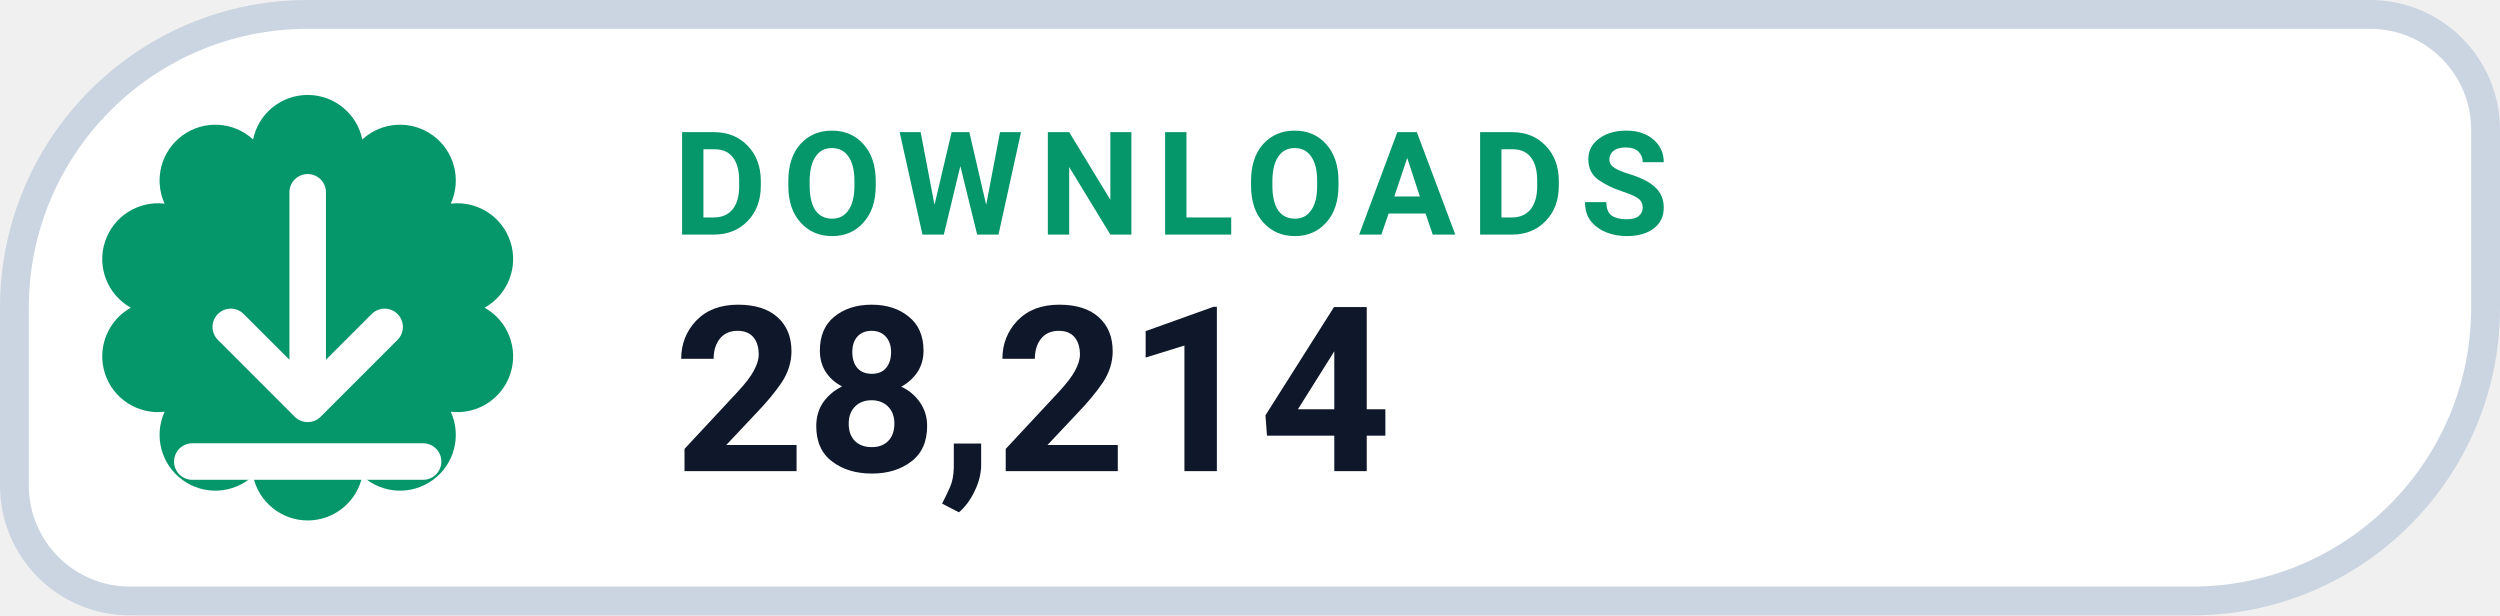
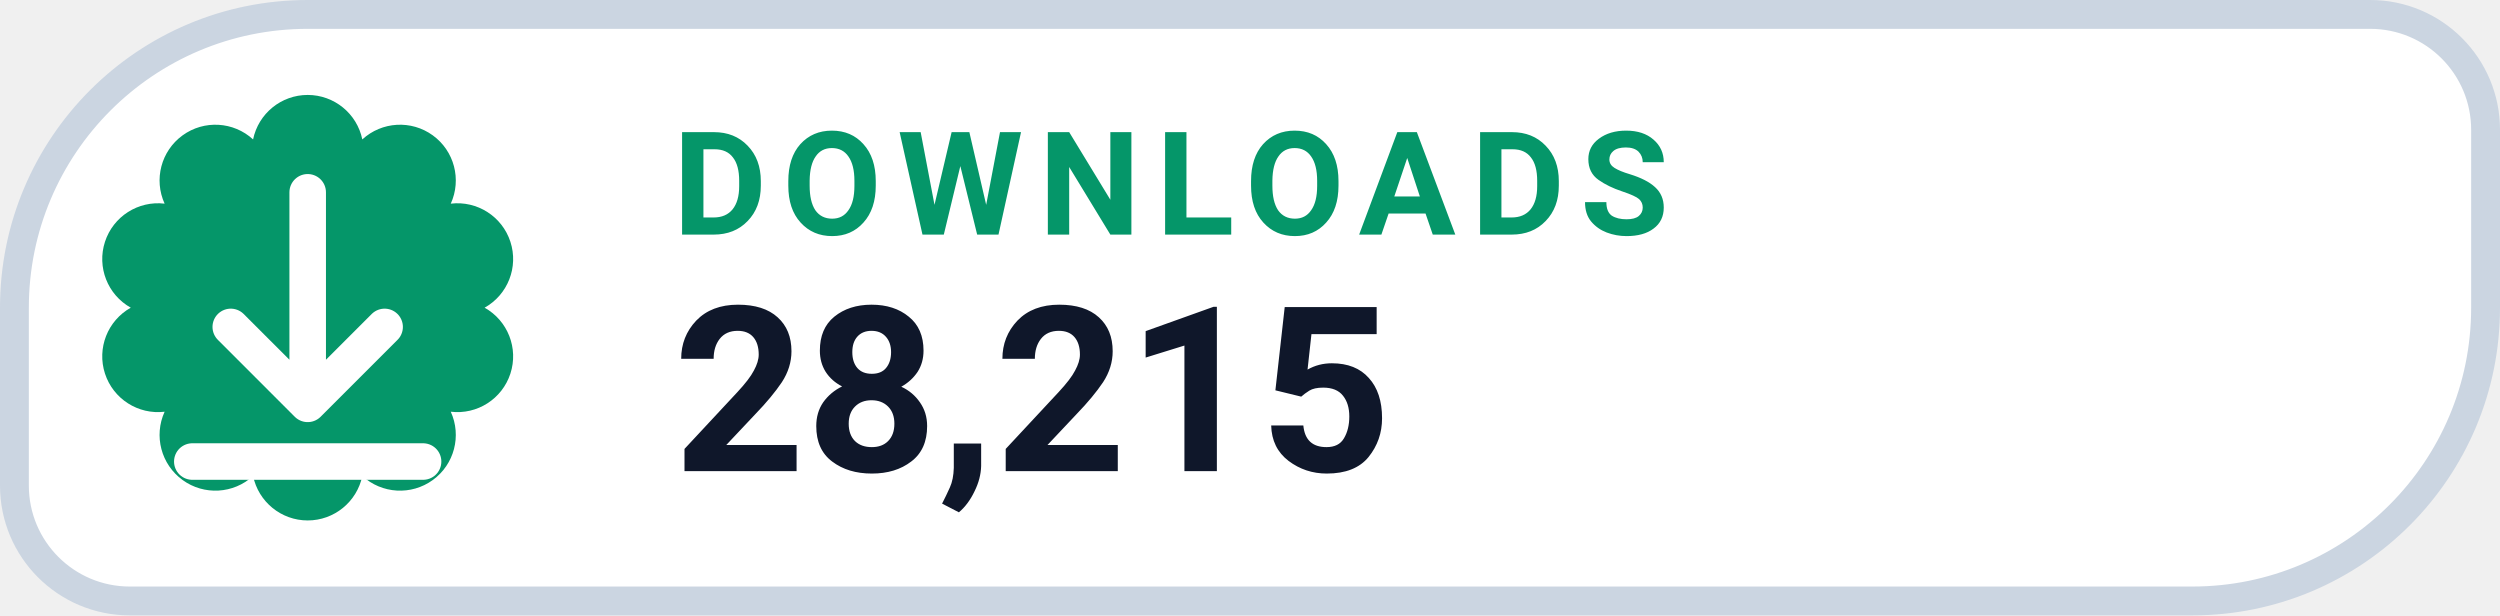
- <svg xmlns="http://www.w3.org/2000/svg" width="130" height="32" viewBox="0 0 130 32" role="img" aria-label="DOWNLOADS 28,214">
+ <svg xmlns="http://www.w3.org/2000/svg" width="130" height="32" viewBox="0 0 130 32" role="img" aria-label="DOWNLOADS 28,215">
  <path d="M 16.00 0.75 H 123.25 A 6.00 6.00 0 0 1 129.25 6.75 V 16.00 A 15.25 15.25 0 0 1 114.00 31.25 H 6.75 A 6.00 6.00 0 0 1 0.75 25.25 V 16.00 A 15.25 15.25 0 0 1 16.00 0.75 Z" fill="#FFFFFF" stroke="#CBD5E1" stroke-width="1.5" />
  <path d="M 13.16 7.25 A 2.90 2.90 0 0 1 18.84 7.25 A 2.90 2.90 0 0 1 23.44 10.59 A 2.90 2.90 0 0 1 25.20 16.00 A 2.90 2.90 0 0 1 23.44 21.41 A 2.90 2.90 0 0 1 18.84 24.75 A 2.90 2.90 0 0 1 13.16 24.75 A 2.90 2.90 0 0 1 8.56 21.41 A 2.90 2.90 0 0 1 6.80 16.00 A 2.90 2.90 0 0 1 8.56 10.59 A 2.90 2.90 0 0 1 13.16 7.25 Z" fill="#059669" />
  <g transform="translate(16 16)" style="color:#FFFFFF;">
    <path d="M0 -6 v11 m0 0 l4 -4 m-4 4 l-4 -4 M-6 8 h12" fill="none" stroke="currentColor" stroke-width="1.9" stroke-linecap="round" stroke-linejoin="round" />
  </g>
  <text x="35" y="12.2" fill="#059669" font-family="-apple-system,BlinkMacSystemFont,'Segoe UI',Roboto,Helvetica,Arial,sans-serif" font-size="7.5" font-weight="700" letter-spacing=".8">DOWNLOADS</text>
-   <text x="35" y="24.5" fill="#0F172A" font-family="-apple-system,BlinkMacSystemFont,'Segoe UI',Roboto,Helvetica,Arial,sans-serif" font-size="12" font-weight="750">28,214</text>
+   <text x="35" y="24.5" fill="#0F172A" font-family="-apple-system,BlinkMacSystemFont,'Segoe UI',Roboto,Helvetica,Arial,sans-serif" font-size="12" font-weight="750">28,215</text>
</svg>
